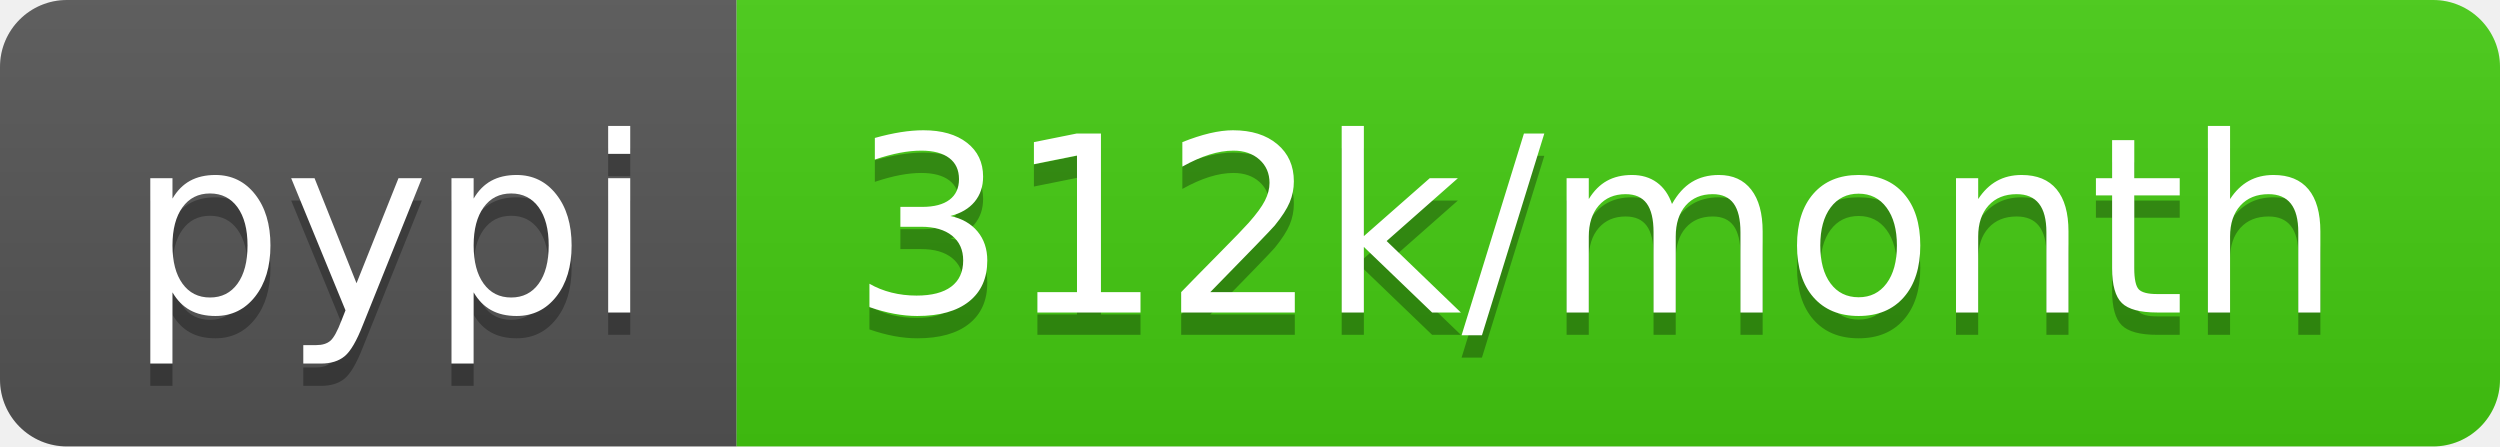
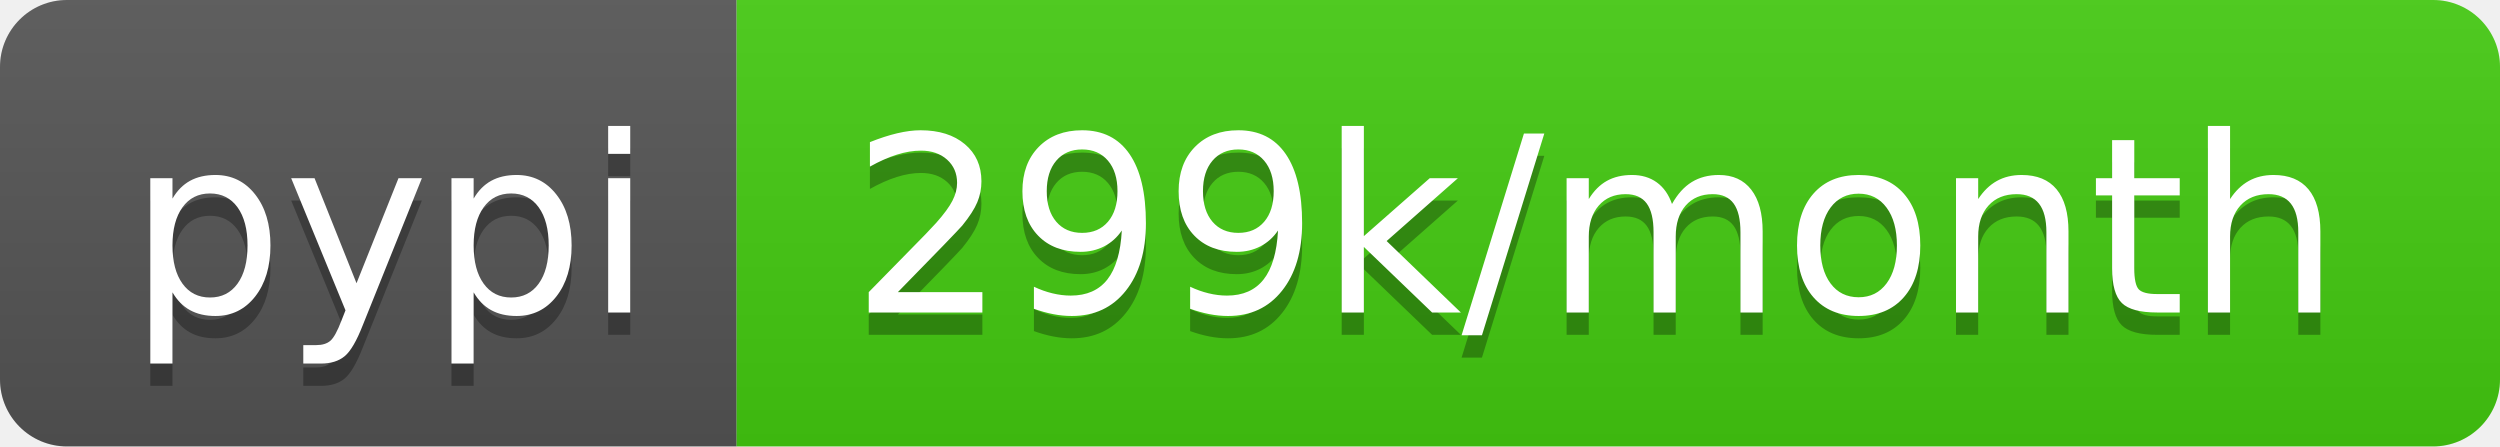
- <svg xmlns="http://www.w3.org/2000/svg" width="112" height="20" role="img" aria-label="pypi: 312k/month">
+ <svg xmlns="http://www.w3.org/2000/svg" width="112" height="20" role="img" aria-label="pypi: 299k/month">
  <linearGradient id="s" x2="0" y2="100%">
    <stop offset="0" stop-color="#bbb" stop-opacity=".1" />
    <stop offset="1" stop-opacity=".1" />
  </linearGradient>
  <clipPath id="r">
    <rect width="112" height="20" rx="3" fill="#fff" />
  </clipPath>
  <g clip-path="url(#r)">
    <rect width="33" height="20" fill="#555" />
    <rect x="33" width="79" height="20" fill="#4c1" />
    <rect width="112" height="20" fill="url(#s)" />
  </g>
  <g fill="#fff" text-anchor="middle" font-family="Verdana,Geneva,DejaVu Sans,sans-serif" text-rendering="geometricPrecision" font-size="110">
    <text aria-hidden="true" x="175" y="150" fill="#010101" fill-opacity=".3" transform="scale(.1)" textLength="230">pypi</text>
    <text x="175" y="140" transform="scale(.1)" fill="#fff" textLength="230">pypi</text>
-     <text aria-hidden="true" x="715" y="150" fill="#010101" fill-opacity=".3" transform="scale(.1)" textLength="690">312k/month</text>
-     <text x="715" y="140" transform="scale(.1)" fill="#fff" textLength="690">312k/month</text>
+     <text aria-hidden="true" x="715" y="150" fill="#010101" fill-opacity=".3" transform="scale(.1)" textLength="690">299k/month</text>
+     <text x="715" y="140" transform="scale(.1)" fill="#fff" textLength="690">299k/month</text>
  </g>
</svg>
